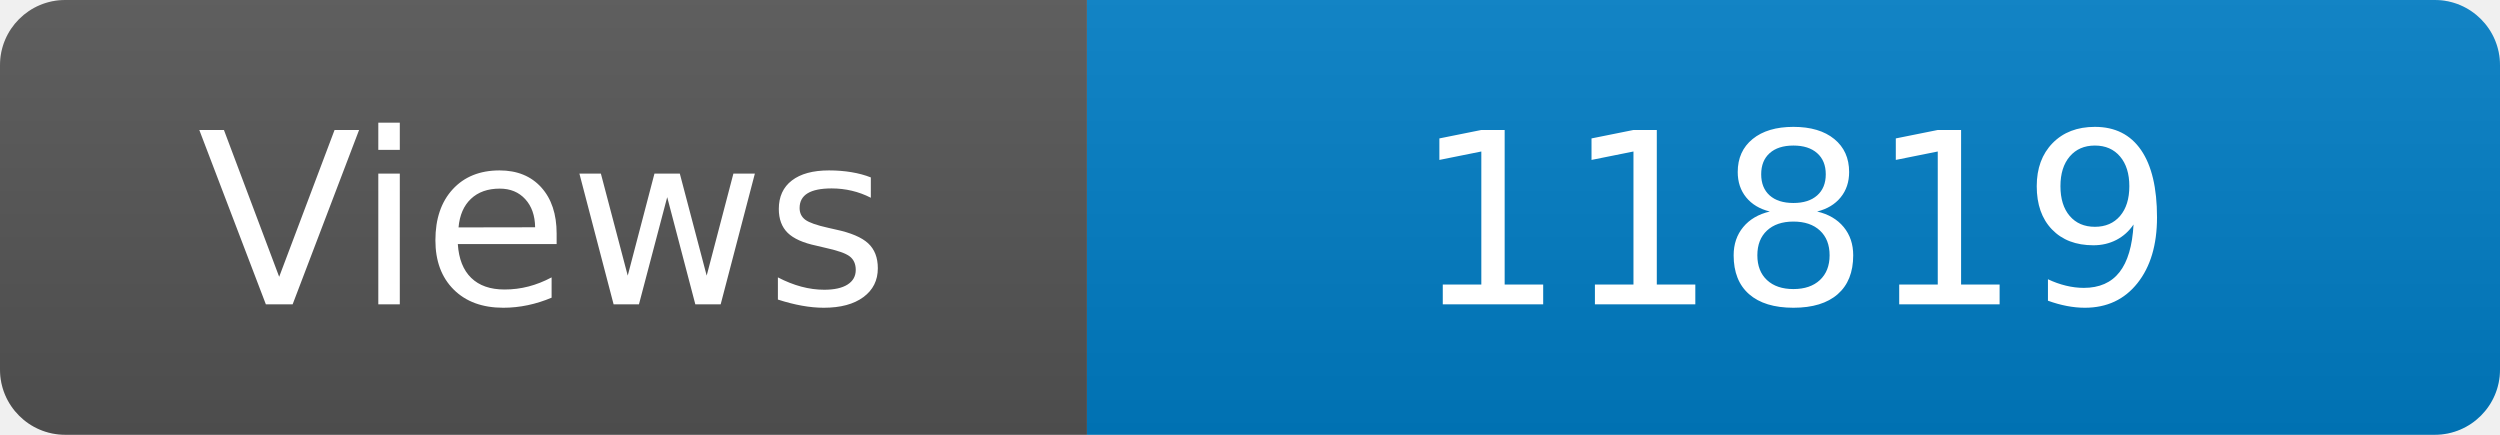
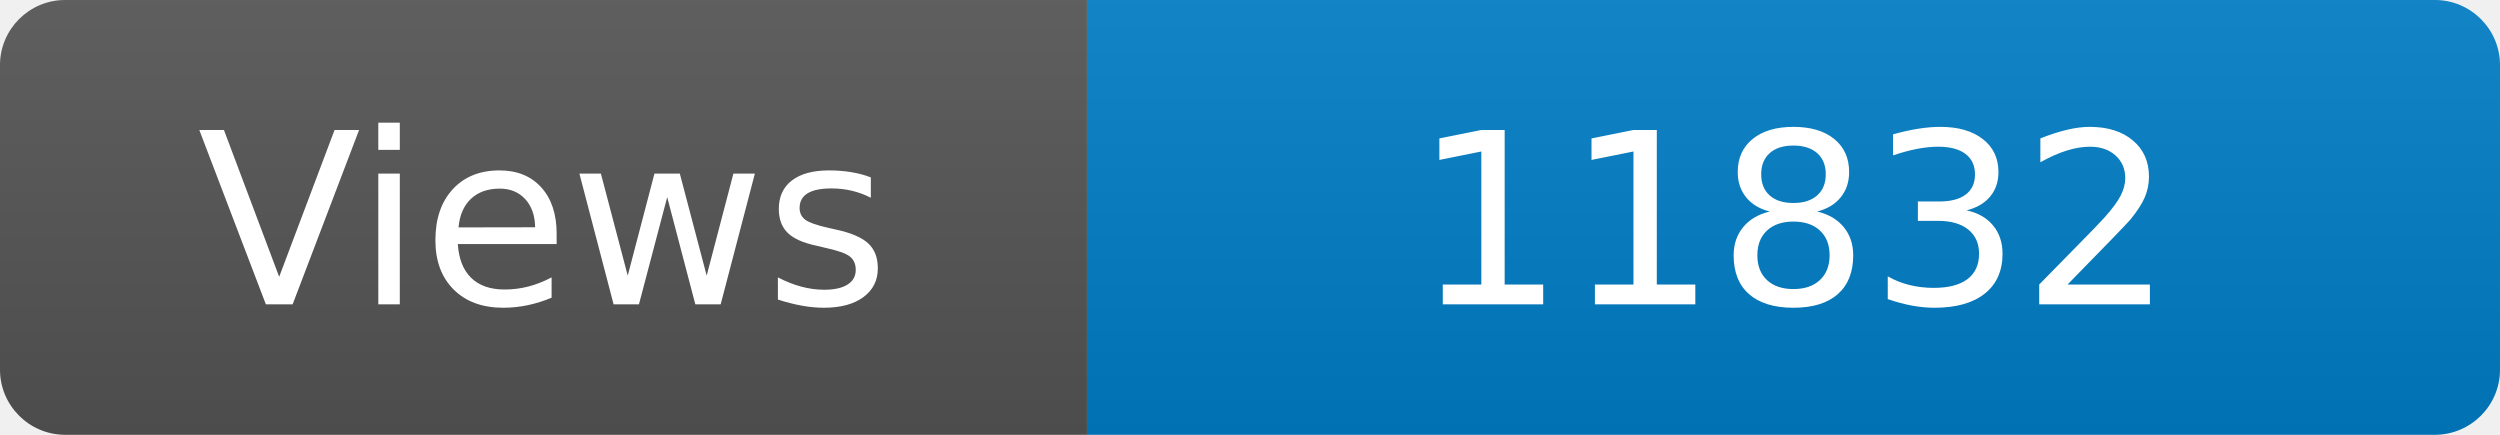
<svg xmlns="http://www.w3.org/2000/svg" width="115" height="20" role="img" aria-label="Maintained?: yes">
  <linearGradient id="s" x2="0" y2="100%">
    <stop offset="0" stop-color="#bbb" stop-opacity=".1" />
    <stop offset="1" stop-opacity=".1" />
  </linearGradient>
  <clipPath id="r">
    <rect width="115" height="20" rx="3" fill="#fff" />
  </clipPath>
  <g clip-path="url(#r)">
    <rect width="50" height="20" fill="#555" />
    <rect x="50" width="160" height="20" fill="#007ec6" />
    <rect width="115" height="20" fill="url(#s)" />
  </g>
  <g fill="#fff" text-anchor="middle" font-family="Verdana,Geneva,DejaVu Sans,sans-serif" font-size="110">
    <text x="250" y="140" transform="scale(.1)" fill="#fff">Views</text>
-     <text x="825" y="140" transform="scale(.1)" fill="#fff">11819</text>
+     <text x="825" y="140" transform="scale(.1)" fill="#fff">11832</text>
  </g>
</svg>
